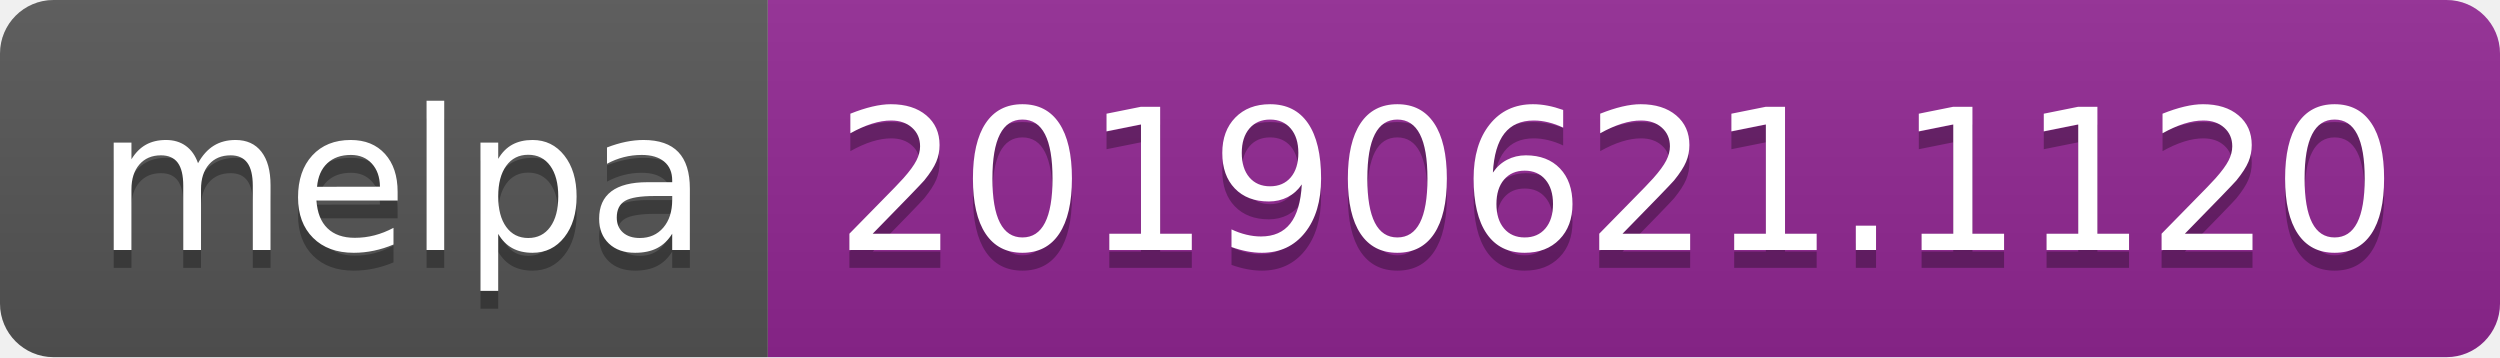
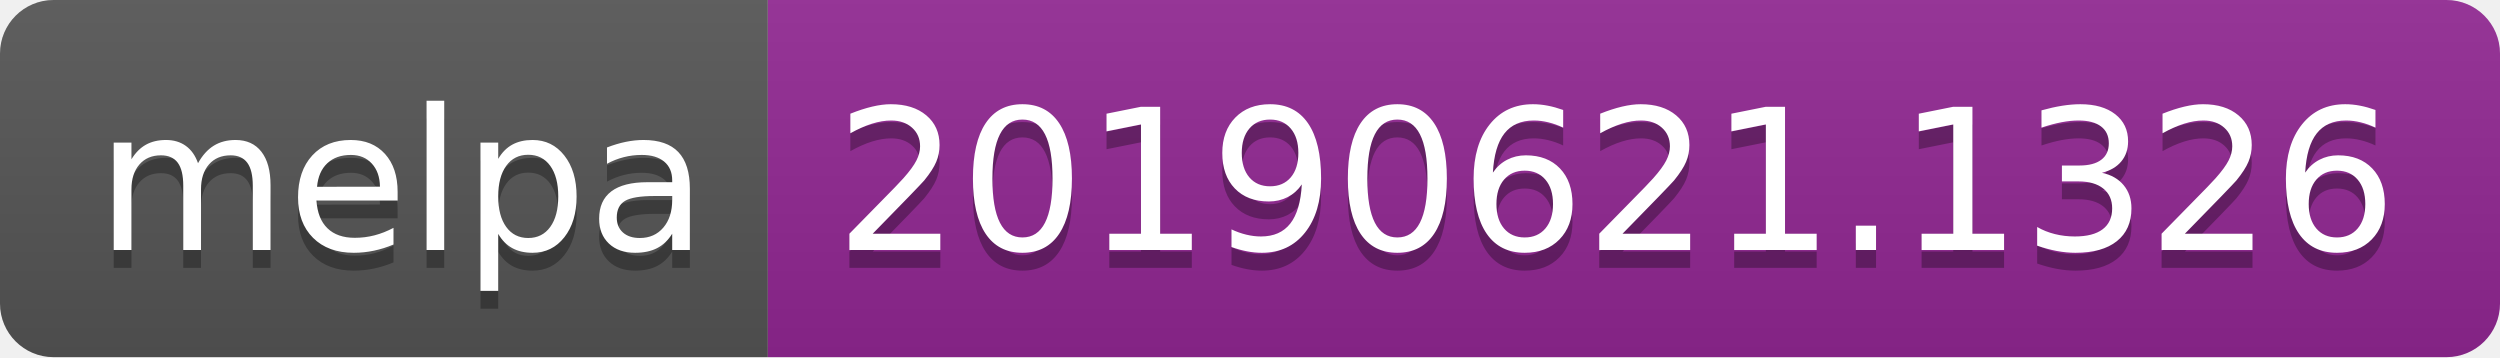
<svg xmlns="http://www.w3.org/2000/svg" width="140" height="20">
  <linearGradient id="b" x2="0" y2="100%">
    <stop offset="0" stop-color="#bbb" stop-opacity=".1" />
    <stop offset="1" stop-opacity=".1" />
  </linearGradient>
  <clipPath id="a">
    <rect width="140" height="20" rx="3" fill="#fff" />
  </clipPath>
  <g clip-path="url(#a)">
    <path fill="#555" d="M0 0h43v20H0z" />
    <path fill="#922793" d="M43 0h97v20H43z" />
    <path fill="url(#b)" d="M0 0h140v20H0z" />
  </g>
  <g fill="#fff" text-anchor="middle" font-family="DejaVu Sans,Verdana,Geneva,sans-serif" font-size="110">
    <text x="225" y="150" fill="#010101" fill-opacity=".3" transform="scale(.1)" textLength="330">melpa</text>
    <text x="225" y="140" transform="scale(.1)" textLength="330">melpa</text>
-     <text x="905" y="150" fill="#010101" fill-opacity=".3" transform="scale(.1)" textLength="870">20190621.1120</text>
-     <text x="905" y="140" transform="scale(.1)" textLength="870">20190621.1120</text>
+     <text x="905" y="150" fill="#010101" fill-opacity=".3" transform="scale(.1)" textLength="870">20190621.1326</text>
+     <text x="905" y="140" transform="scale(.1)" textLength="870">20190621.1326</text>
  </g>
</svg>
